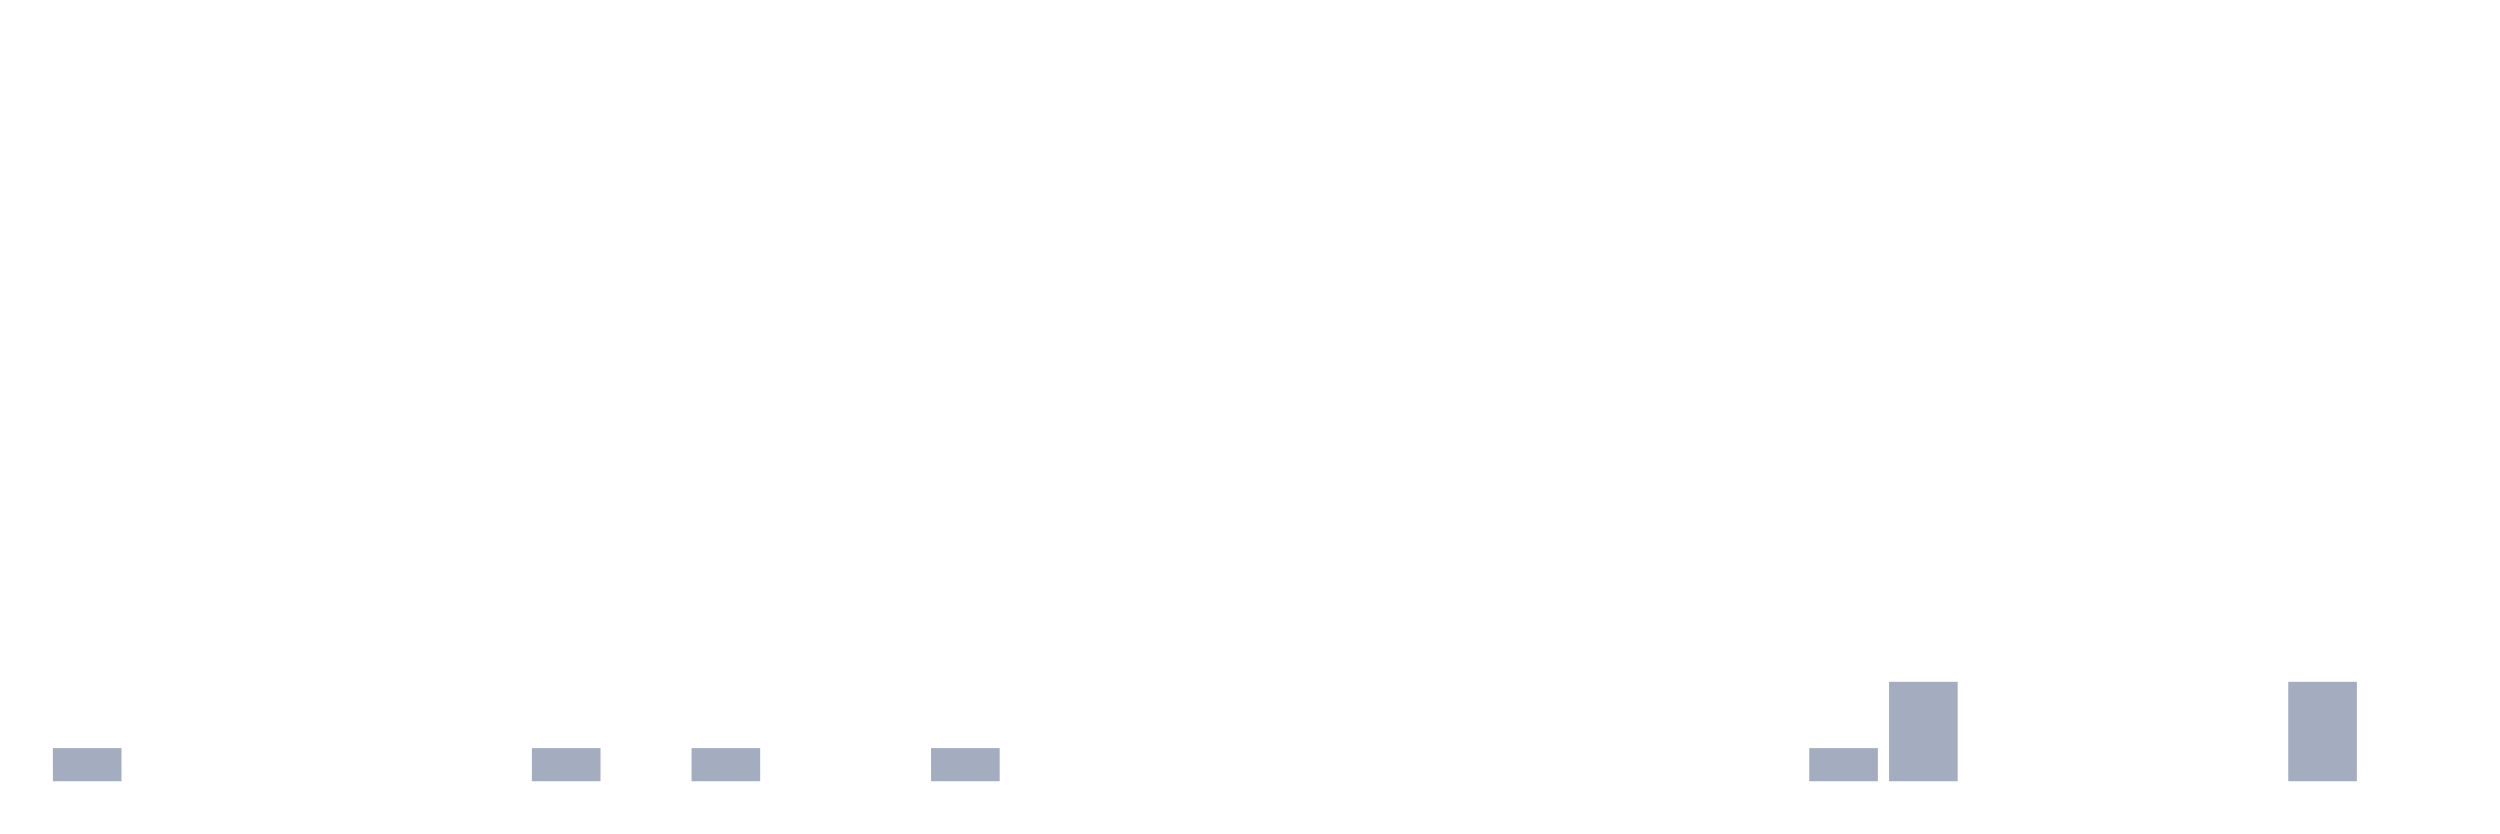
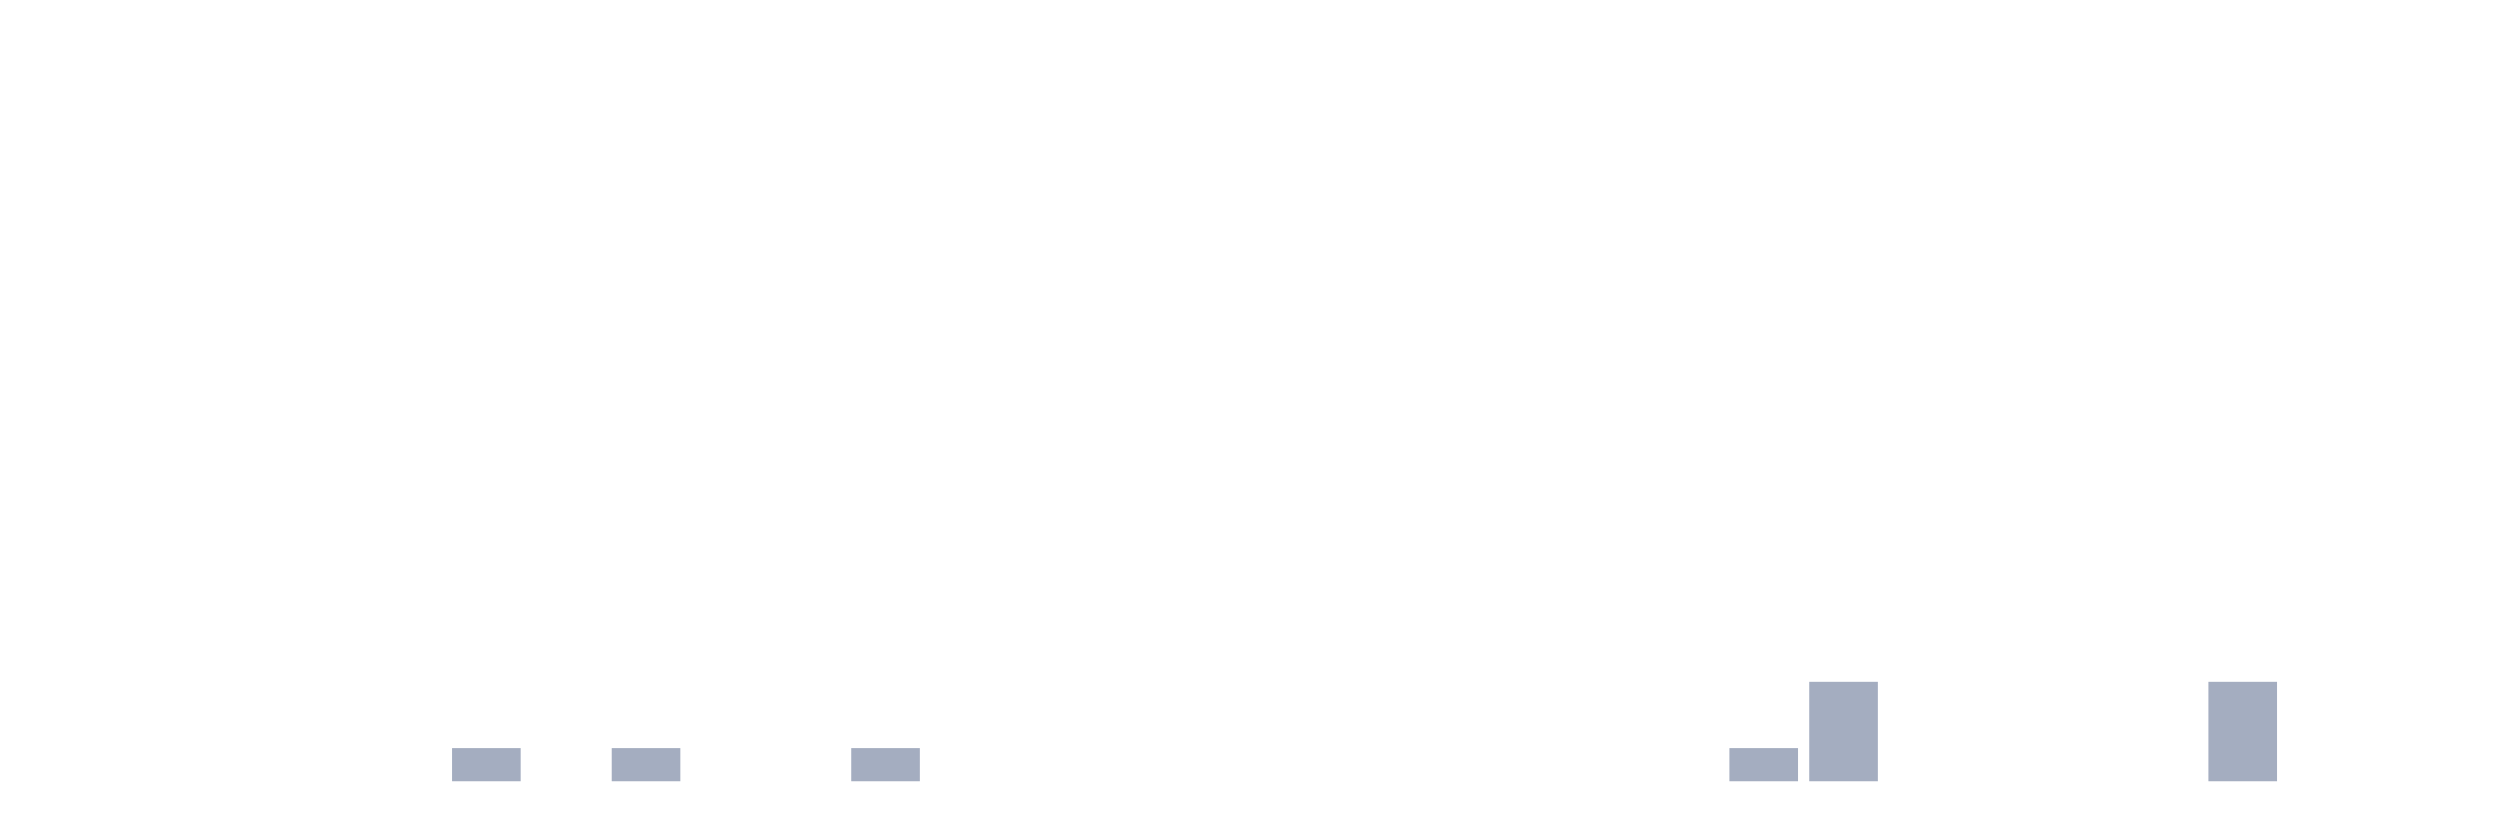
<svg xmlns="http://www.w3.org/2000/svg" viewBox="0 0 480 160">
  <g transform="translate(10,10)">
-     <rect class="bar" x="0.153" width="13.175" y="133.636" height="6.364" fill="rgb(164,173,192)" />
+     <rect class="bar" x="0.153" width="13.175" y="140" height="0" fill="rgb(164,173,192)" />
    <rect class="bar" x="15.482" width="13.175" y="140" height="0" fill="rgb(164,173,192)" />
    <rect class="bar" x="30.81" width="13.175" y="140" height="0" fill="rgb(164,173,192)" />
    <rect class="bar" x="46.138" width="13.175" y="140" height="0" fill="rgb(164,173,192)" />
    <rect class="bar" x="61.466" width="13.175" y="140" height="0" fill="rgb(164,173,192)" />
-     <rect class="bar" x="76.794" width="13.175" y="140" height="0" fill="rgb(164,173,192)" />
-     <rect class="bar" x="92.123" width="13.175" y="133.636" height="6.364" fill="rgb(164,173,192)" />
-     <rect class="bar" x="107.451" width="13.175" y="140" height="0" fill="rgb(164,173,192)" />
-     <rect class="bar" x="122.779" width="13.175" y="133.636" height="6.364" fill="rgb(164,173,192)" />
+     <rect class="bar" x="76.794" width="13.175" y="133.636" height="6.364" fill="rgb(164,173,192)" />
+     <rect class="bar" x="92.123" width="13.175" y="140" height="0" fill="rgb(164,173,192)" />
+     <rect class="bar" x="107.451" width="13.175" y="133.636" height="6.364" fill="rgb(164,173,192)" />
+     <rect class="bar" x="122.779" width="13.175" y="140" height="0" fill="rgb(164,173,192)" />
    <rect class="bar" x="138.107" width="13.175" y="140" height="0" fill="rgb(164,173,192)" />
-     <rect class="bar" x="153.436" width="13.175" y="140" height="0" fill="rgb(164,173,192)" />
-     <rect class="bar" x="168.764" width="13.175" y="133.636" height="6.364" fill="rgb(164,173,192)" />
+     <rect class="bar" x="153.436" width="13.175" y="133.636" height="6.364" fill="rgb(164,173,192)" />
+     <rect class="bar" x="168.764" width="13.175" y="140" height="0" fill="rgb(164,173,192)" />
    <rect class="bar" x="184.092" width="13.175" y="140" height="0" fill="rgb(164,173,192)" />
    <rect class="bar" x="199.42" width="13.175" y="140" height="0" fill="rgb(164,173,192)" />
    <rect class="bar" x="214.748" width="13.175" y="140" height="0" fill="rgb(164,173,192)" />
    <rect class="bar" x="230.077" width="13.175" y="140" height="0" fill="rgb(164,173,192)" />
    <rect class="bar" x="245.405" width="13.175" y="140" height="0" fill="rgb(164,173,192)" />
    <rect class="bar" x="260.733" width="13.175" y="140" height="0" fill="rgb(164,173,192)" />
    <rect class="bar" x="276.061" width="13.175" y="140" height="0" fill="rgb(164,173,192)" />
    <rect class="bar" x="291.39" width="13.175" y="140" height="0" fill="rgb(164,173,192)" />
    <rect class="bar" x="306.718" width="13.175" y="140" height="0" fill="rgb(164,173,192)" />
-     <rect class="bar" x="322.046" width="13.175" y="140" height="0" fill="rgb(164,173,192)" />
-     <rect class="bar" x="337.374" width="13.175" y="133.636" height="6.364" fill="rgb(164,173,192)" />
-     <rect class="bar" x="352.702" width="13.175" y="120.909" height="19.091" fill="rgb(164,173,192)" />
+     <rect class="bar" x="322.046" width="13.175" y="133.636" height="6.364" fill="rgb(164,173,192)" />
+     <rect class="bar" x="337.374" width="13.175" y="120.909" height="19.091" fill="rgb(164,173,192)" />
+     <rect class="bar" x="352.702" width="13.175" y="140" height="0" fill="rgb(164,173,192)" />
    <rect class="bar" x="368.031" width="13.175" y="140" height="0" fill="rgb(164,173,192)" />
    <rect class="bar" x="383.359" width="13.175" y="140" height="0" fill="rgb(164,173,192)" />
    <rect class="bar" x="398.687" width="13.175" y="140" height="0" fill="rgb(164,173,192)" />
-     <rect class="bar" x="414.015" width="13.175" y="140" height="0" fill="rgb(164,173,192)" />
-     <rect class="bar" x="429.344" width="13.175" y="120.909" height="19.091" fill="rgb(164,173,192)" />
+     <rect class="bar" x="414.015" width="13.175" y="120.909" height="19.091" fill="rgb(164,173,192)" />
+     <rect class="bar" x="429.344" width="13.175" y="140" height="0" fill="rgb(164,173,192)" />
    <rect class="bar" x="444.672" width="13.175" y="140" height="0" fill="rgb(164,173,192)" />
  </g>
</svg>
